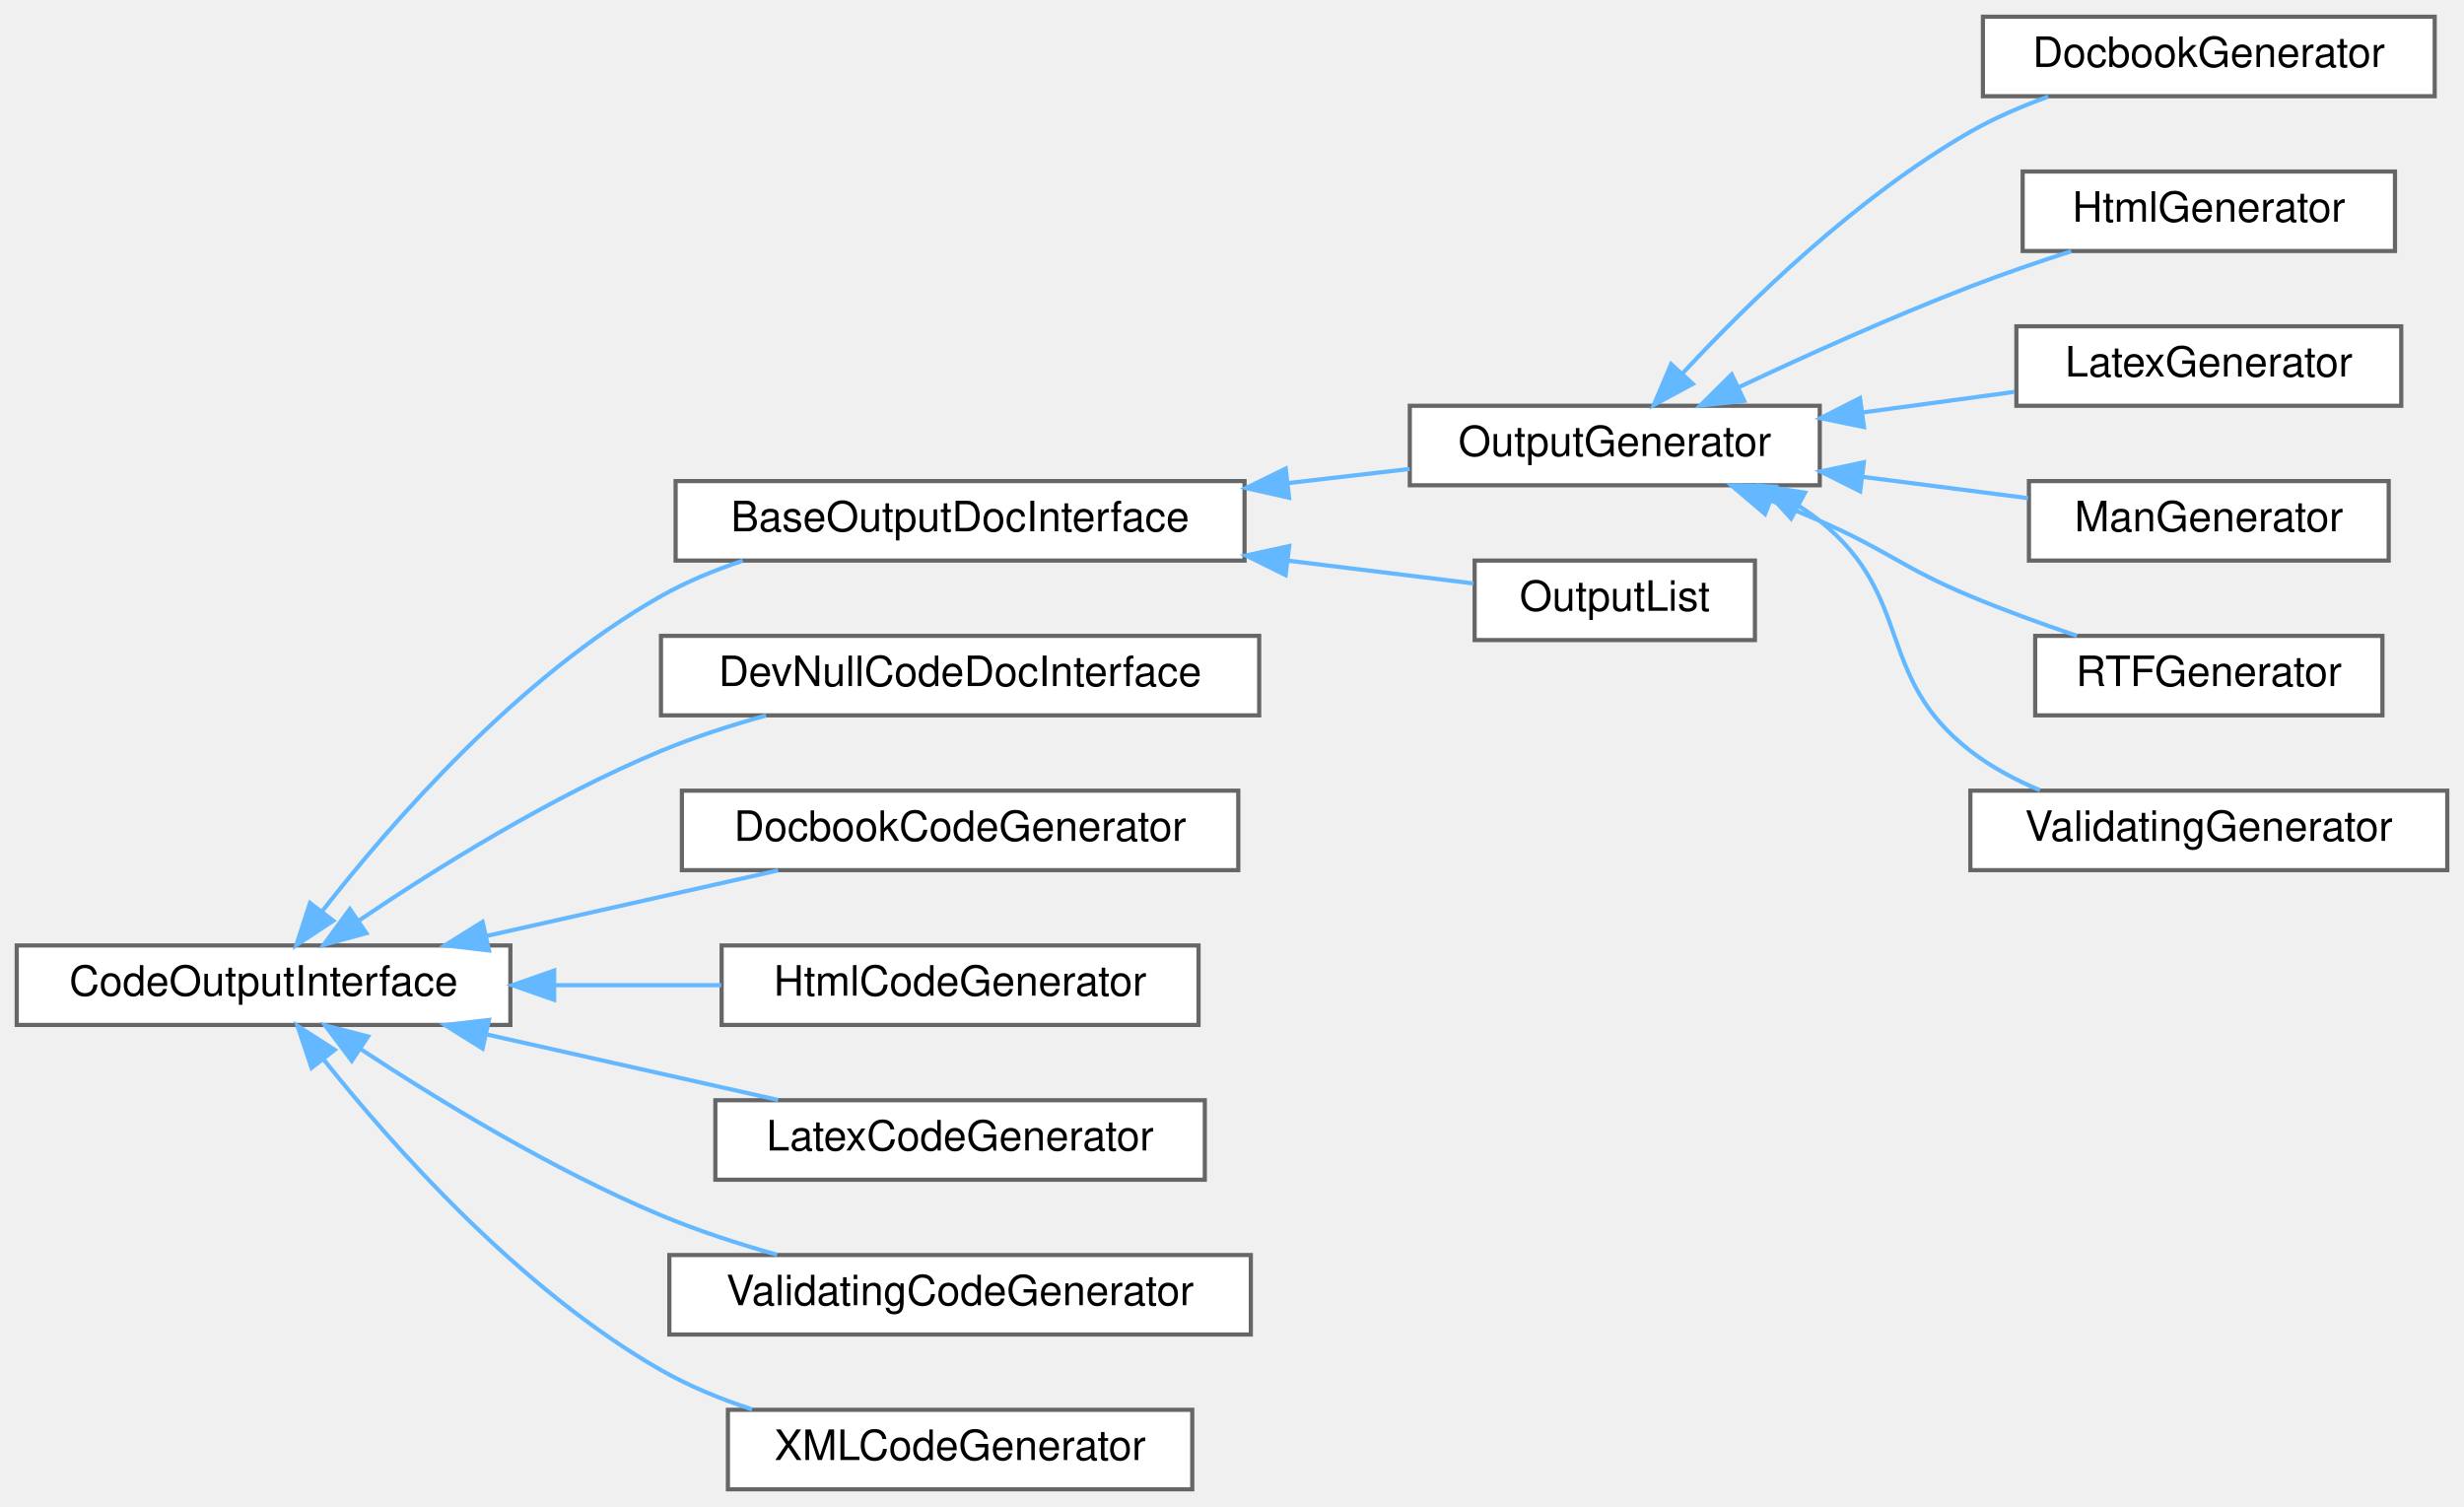
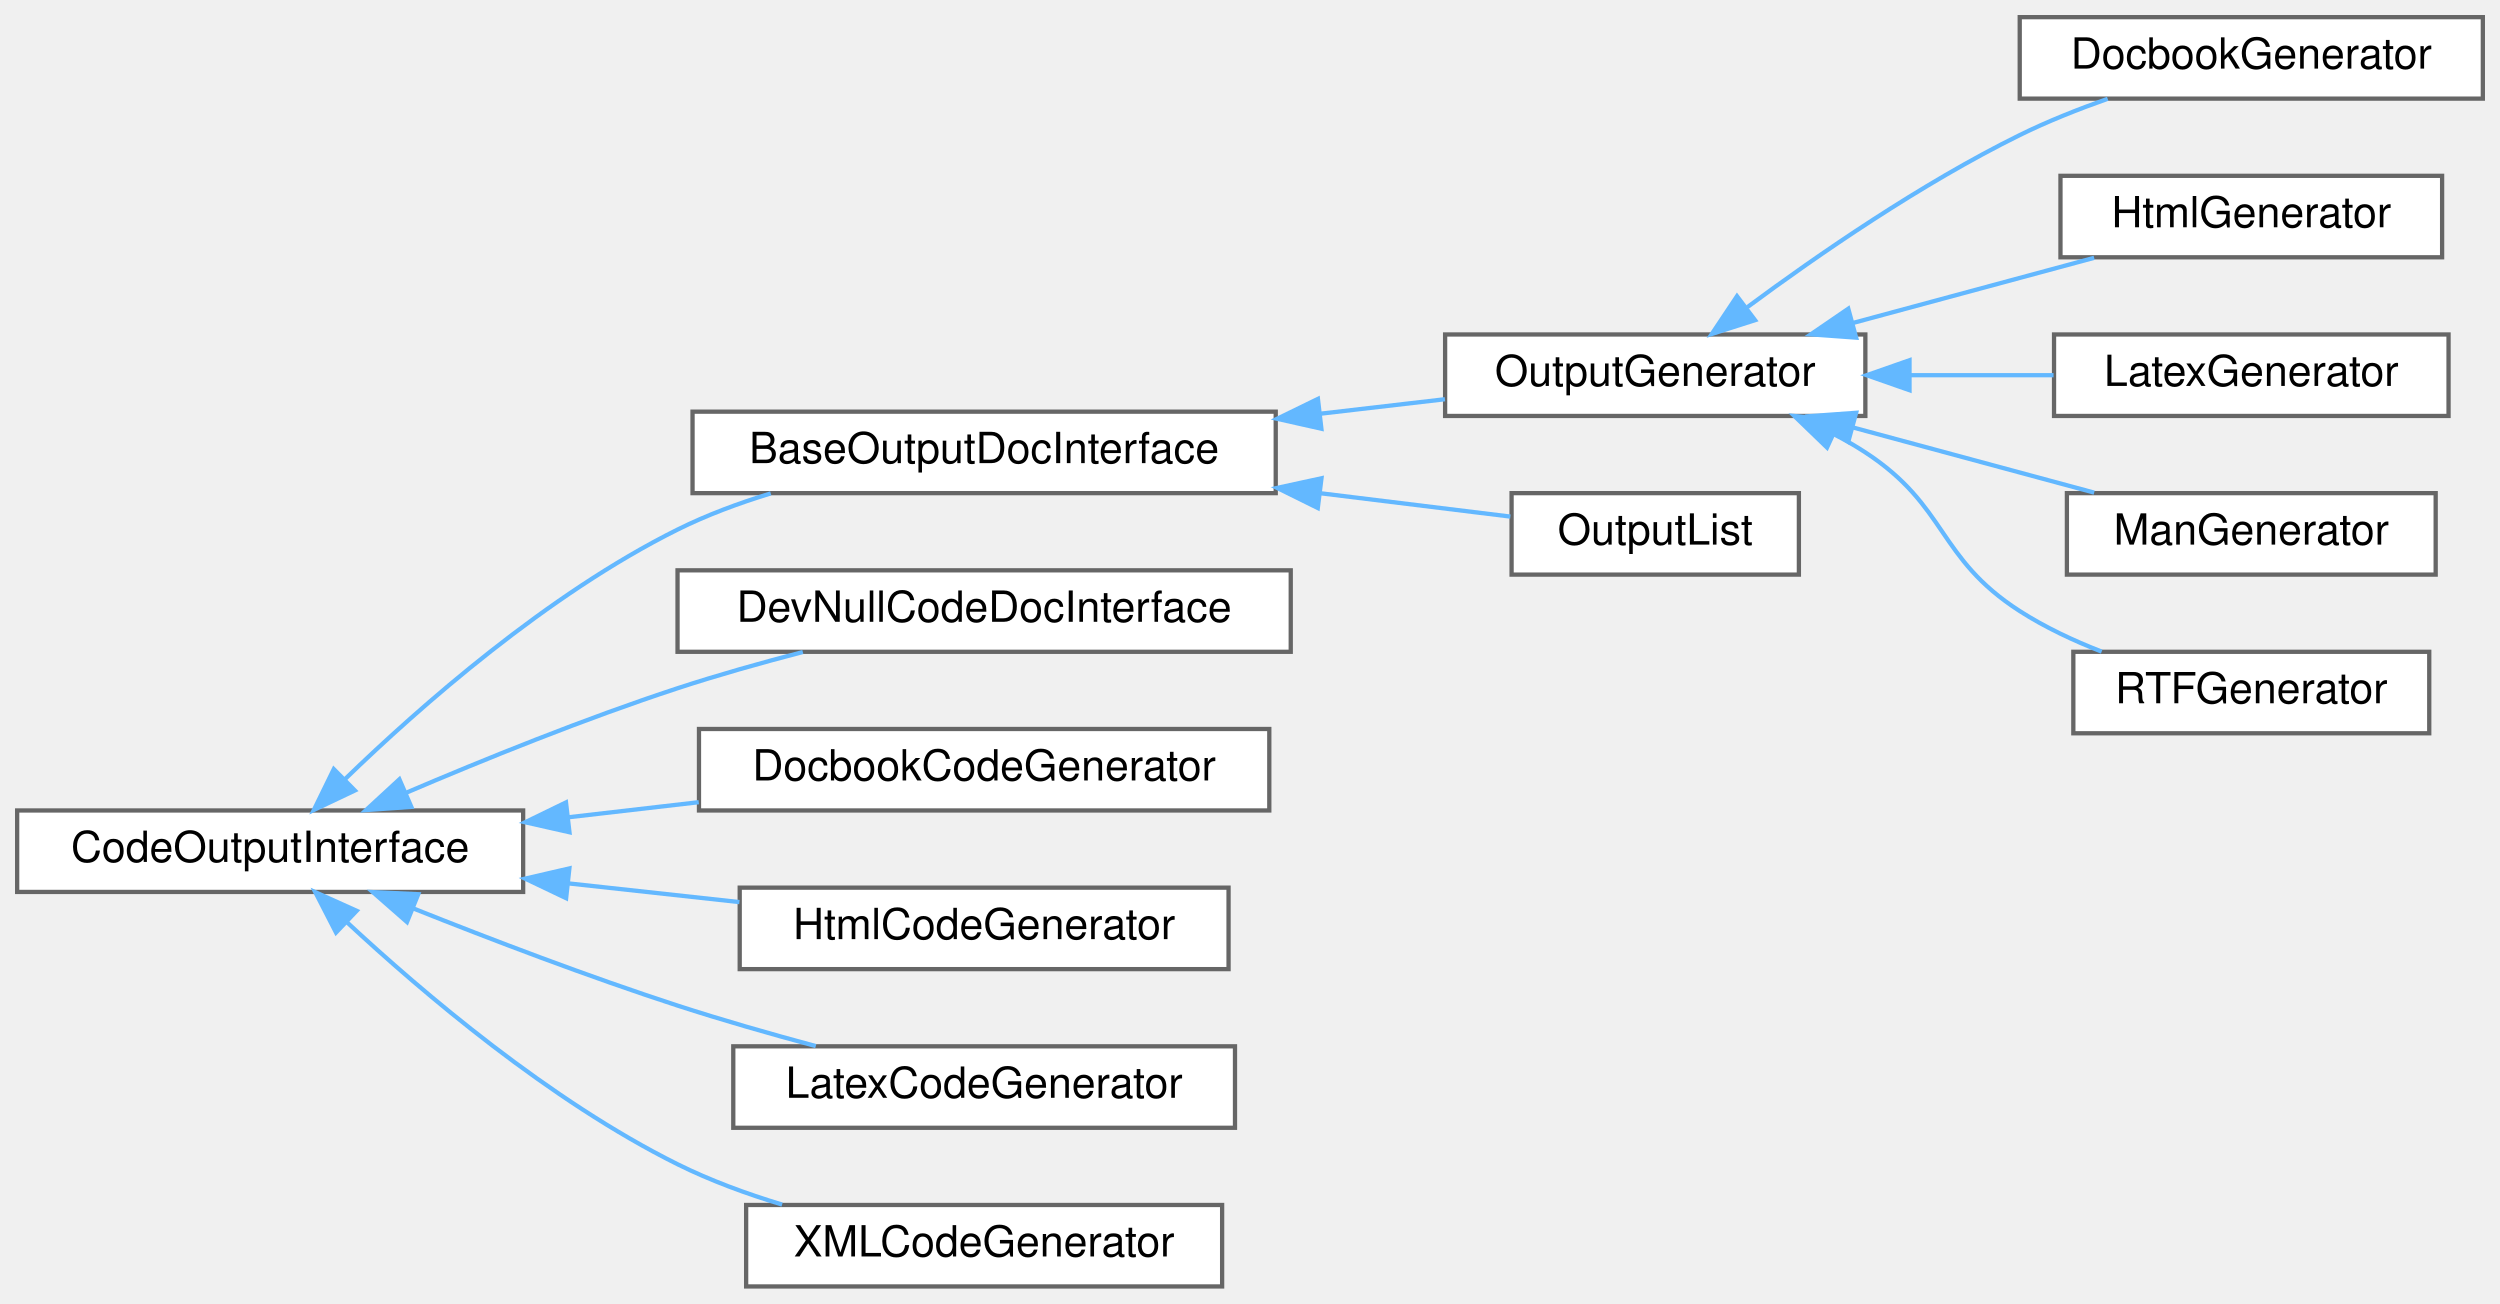
- <svg xmlns="http://www.w3.org/2000/svg" xmlns:xlink="http://www.w3.org/1999/xlink" width="589pt" height="360pt" viewBox="0.00 0.00 589.00 360.00">
-   <g id="graph0" class="graph" transform="scale(1 1) rotate(0) translate(4 356)">
+ <svg xmlns="http://www.w3.org/2000/svg" xmlns:xlink="http://www.w3.org/1999/xlink" width="583pt" height="304pt" viewBox="0.00 0.00 583.00 304.00">
+   <g id="graph0" class="graph" transform="scale(1 1) rotate(0) translate(4 300)">
    <g id="node1" class="node">
      <g id="a_node1">
        <a xlink:href="d5/d9c/class_code_output_interface.html" target="_top" xlink:title="Output interface for code parser.">
-           <polygon fill="white" stroke="#666666" points="118,-130 0,-130 0,-111 118,-111 118,-130" />
-           <text text-anchor="middle" x="59" y="-118" font-family="Helvetica,sans-Serif" font-size="10.00">CodeOutputInterface</text>
+           <polygon fill="white" stroke="#666666" points="118,-111 0,-111 0,-92 118,-92 118,-111" />
+           <text text-anchor="middle" x="59" y="-99" font-family="Helvetica,sans-Serif" font-size="10.00">CodeOutputInterface</text>
        </a>
      </g>
    </g>
    <g id="node2" class="node">
      <g id="a_node2">
        <a xlink:href="df/d27/class_base_output_doc_interface.html" target="_top" xlink:title="Base Interface used for generating output outside of the comment blocks.">
-           <polygon fill="white" stroke="#666666" points="293.5,-241 157.5,-241 157.5,-222 293.5,-222 293.5,-241" />
-           <text text-anchor="middle" x="225.5" y="-229" font-family="Helvetica,sans-Serif" font-size="10.00">BaseOutputDocInterface</text>
+           <polygon fill="white" stroke="#666666" points="293.5,-204 157.5,-204 157.5,-185 293.5,-185 293.5,-204" />
+           <text text-anchor="middle" x="225.5" y="-192" font-family="Helvetica,sans-Serif" font-size="10.00">BaseOutputDocInterface</text>
        </a>
      </g>
    </g>
    <g id="edge1" class="edge">
-       <path fill="none" stroke="#63b8ff" d="M73.02,-138.19C89.51,-159.32 119.91,-194.21 154,-213.5 160.05,-216.92 166.75,-219.7 173.55,-221.96" />
-       <polygon fill="#63b8ff" stroke="#63b8ff" points="75.67,-135.91 66.83,-130.07 70.1,-140.15 75.67,-135.91" />
+       <path fill="none" stroke="#63b8ff" d="M76.41,-118.26C94.06,-135.35 123.69,-161.42 154,-176.5 160.79,-179.88 168.26,-182.66 175.74,-184.94" />
+       <polygon fill="#63b8ff" stroke="#63b8ff" points="78.76,-115.66 69.19,-111.12 73.84,-120.64 78.76,-115.66" />
+     </g>
+     <g id="node10" class="node">
+       <g id="a_node10">
+         <a xlink:href="dd/d8a/class_dev_null_code_doc_interface.html" target="_top" xlink:title="Class implementing CodeOutputInterface by throwing away everything.">
+           <polygon fill="white" stroke="#666666" points="297,-167 154,-167 154,-148 297,-148 297,-167" />
+           <text text-anchor="middle" x="225.5" y="-155" font-family="Helvetica,sans-Serif" font-size="10.00">DevNullCodeDocInterface</text>
+         </a>
+       </g>
+     </g>
+     <g id="edge9" class="edge">
+       <path fill="none" stroke="#63b8ff" d="M90.59,-115.08C108.78,-122.85 132.45,-132.43 154,-139.5 163.36,-142.57 173.56,-145.44 183.22,-147.95" />
+       <polygon fill="#63b8ff" stroke="#63b8ff" points="91.92,-111.84 81.35,-111.09 89.14,-118.27 91.92,-111.84" />
    </g>
    <g id="node11" class="node">
      <g id="a_node11">
-         <a xlink:href="dd/d8a/class_dev_null_code_doc_interface.html" target="_top" xlink:title="Class implementing CodeOutputInterface by throwing away everything.">
-           <polygon fill="white" stroke="#666666" points="297,-204 154,-204 154,-185 297,-185 297,-204" />
-           <text text-anchor="middle" x="225.5" y="-192" font-family="Helvetica,sans-Serif" font-size="10.00">DevNullCodeDocInterface</text>
+         <a xlink:href="d7/d80/class_docbook_code_generator.html" target="_top" xlink:title=" ">
+           <polygon fill="white" stroke="#666666" points="292,-130 159,-130 159,-111 292,-111 292,-130" />
+           <text text-anchor="middle" x="225.5" y="-118" font-family="Helvetica,sans-Serif" font-size="10.00">DocbookCodeGenerator</text>
        </a>
      </g>
    </g>
    <g id="edge10" class="edge">
-       <path fill="none" stroke="#63b8ff" d="M81.64,-135.85C100.11,-148.33 127.77,-165.61 154,-176.5 161.93,-179.79 170.63,-182.61 179.12,-184.97" />
-       <polygon fill="#63b8ff" stroke="#63b8ff" points="83.58,-132.94 73.36,-130.15 79.62,-138.7 83.58,-132.94" />
+       <path fill="none" stroke="#63b8ff" d="M128.44,-109.4C138.53,-110.57 148.91,-111.77 158.95,-112.93" />
+       <polygon fill="#63b8ff" stroke="#63b8ff" points="128.8,-105.92 118.46,-108.25 127.99,-112.88 128.8,-105.92" />
    </g>
    <g id="node12" class="node">
      <g id="a_node12">
-         <a xlink:href="d7/d80/class_docbook_code_generator.html" target="_top" xlink:title=" ">
-           <polygon fill="white" stroke="#666666" points="292,-167 159,-167 159,-148 292,-148 292,-167" />
-           <text text-anchor="middle" x="225.5" y="-155" font-family="Helvetica,sans-Serif" font-size="10.00">DocbookCodeGenerator</text>
+         <a xlink:href="da/db6/class_html_code_generator.html" target="_top" xlink:title=" ">
+           <polygon fill="white" stroke="#666666" points="282.5,-93 168.5,-93 168.5,-74 282.5,-74 282.5,-93" />
+           <text text-anchor="middle" x="225.5" y="-81" font-family="Helvetica,sans-Serif" font-size="10.00">HtmlCodeGenerator</text>
        </a>
      </g>
    </g>
    <g id="edge11" class="edge">
-       <path fill="none" stroke="#63b8ff" d="M112.41,-132.29C134.87,-137.34 160.76,-143.16 182,-147.94" />
-       <polygon fill="#63b8ff" stroke="#63b8ff" points="112.89,-128.81 102.36,-130.03 111.35,-135.64 112.89,-128.81" />
+       <path fill="none" stroke="#63b8ff" d="M128.51,-94C141.8,-92.55 155.6,-91.04 168.43,-89.63" />
+       <polygon fill="#63b8ff" stroke="#63b8ff" points="128.02,-90.54 118.46,-95.1 128.78,-97.49 128.02,-90.54" />
    </g>
    <g id="node13" class="node">
      <g id="a_node13">
-         <a xlink:href="da/db6/class_html_code_generator.html" target="_top" xlink:title=" ">
-           <polygon fill="white" stroke="#666666" points="282.5,-130 168.5,-130 168.5,-111 282.5,-111 282.5,-130" />
-           <text text-anchor="middle" x="225.5" y="-118" font-family="Helvetica,sans-Serif" font-size="10.00">HtmlCodeGenerator</text>
+         <a xlink:href="d0/d37/class_latex_code_generator.html" target="_top" xlink:title=" ">
+           <polygon fill="white" stroke="#666666" points="284,-56 167,-56 167,-37 284,-37 284,-56" />
+           <text text-anchor="middle" x="225.5" y="-44" font-family="Helvetica,sans-Serif" font-size="10.00">LatexCodeGenerator</text>
        </a>
      </g>
    </g>
    <g id="edge12" class="edge">
-       <path fill="none" stroke="#63b8ff" d="M128.51,-120.5C141.8,-120.5 155.6,-120.5 168.43,-120.5" />
-       <polygon fill="#63b8ff" stroke="#63b8ff" points="128.46,-117 118.46,-120.5 128.46,-124 128.46,-117" />
+       <path fill="none" stroke="#63b8ff" d="M92.39,-88.15C110.37,-80.98 133.25,-72.25 154,-65.5 164.37,-62.13 175.72,-58.88 186.24,-56.05" />
+       <polygon fill="#63b8ff" stroke="#63b8ff" points="90.91,-84.98 82.94,-91.96 93.53,-91.47 90.91,-84.98" />
    </g>
    <g id="node14" class="node">
      <g id="a_node14">
-         <a xlink:href="d0/d37/class_latex_code_generator.html" target="_top" xlink:title=" ">
-           <polygon fill="white" stroke="#666666" points="284,-93 167,-93 167,-74 284,-74 284,-93" />
-           <text text-anchor="middle" x="225.5" y="-81" font-family="Helvetica,sans-Serif" font-size="10.00">LatexCodeGenerator</text>
-         </a>
-       </g>
-     </g>
-     <g id="edge13" class="edge">
-       <path fill="none" stroke="#63b8ff" d="M112.41,-108.71C134.87,-103.66 160.76,-97.84 182,-93.06" />
-       <polygon fill="#63b8ff" stroke="#63b8ff" points="111.35,-105.36 102.36,-110.97 112.89,-112.19 111.35,-105.36" />
-     </g>
-     <g id="node15" class="node">
-       <g id="a_node15">
-         <a xlink:href="db/d39/class_validating_code_generator.html" target="_top" xlink:title=" ">
-           <polygon fill="white" stroke="#666666" points="295,-56 156,-56 156,-37 295,-37 295,-56" />
-           <text text-anchor="middle" x="225.5" y="-44" font-family="Helvetica,sans-Serif" font-size="10.00">ValidatingCodeGenerator</text>
-         </a>
-       </g>
-     </g>
-     <g id="edge14" class="edge">
-       <path fill="none" stroke="#63b8ff" d="M82.04,-105.33C100.55,-93.15 128.07,-76.35 154,-65.5 162.77,-61.83 172.45,-58.68 181.76,-56.06" />
-       <polygon fill="#63b8ff" stroke="#63b8ff" points="80.09,-102.42 73.72,-110.89 83.98,-108.24 80.09,-102.42" />
-     </g>
-     <g id="node16" class="node">
-       <g id="a_node16">
        <a xlink:href="dd/d66/class_x_m_l_code_generator.html" target="_top" xlink:title=" ">
          <polygon fill="white" stroke="#666666" points="281,-19 170,-19 170,0 281,0 281,-19" />
          <text text-anchor="middle" x="225.5" y="-7" font-family="Helvetica,sans-Serif" font-size="10.00">XMLCodeGenerator</text>
        </a>
      </g>
    </g>
-     <g id="edge15" class="edge">
-       <path fill="none" stroke="#63b8ff" d="M73.36,-102.75C89.99,-81.91 120.34,-47.72 154,-28.5 160.71,-24.66 168.23,-21.58 175.79,-19.1" />
-       <polygon fill="#63b8ff" stroke="#63b8ff" points="70.48,-100.75 67.1,-110.79 76.01,-105.05 70.48,-100.75" />
+     <g id="edge13" class="edge">
+       <path fill="none" stroke="#63b8ff" d="M76.82,-85.02C94.61,-68.47 124.16,-43.35 154,-28.5 161.6,-24.72 170.06,-21.61 178.39,-19.09" />
+       <polygon fill="#63b8ff" stroke="#63b8ff" points="74.36,-82.53 69.52,-91.95 79.18,-87.6 74.36,-82.53" />
    </g>
    <g id="node3" class="node">
      <g id="a_node3">
        <a xlink:href="d3/d8e/class_output_generator.html" target="_top" xlink:title="Abstract output generator.">
-           <polygon fill="white" stroke="#666666" points="431,-259 333,-259 333,-240 431,-240 431,-259" />
-           <text text-anchor="middle" x="382" y="-247" font-family="Helvetica,sans-Serif" font-size="10.00">OutputGenerator</text>
+           <polygon fill="white" stroke="#666666" points="431,-222 333,-222 333,-203 431,-203 431,-222" />
+           <text text-anchor="middle" x="382" y="-210" font-family="Helvetica,sans-Serif" font-size="10.00">OutputGenerator</text>
        </a>
      </g>
    </g>
    <g id="edge2" class="edge">
-       <path fill="none" stroke="#63b8ff" d="M304.06,-240.54C313.91,-241.68 323.75,-242.83 332.95,-243.9" />
-       <polygon fill="#63b8ff" stroke="#63b8ff" points="304.15,-237.02 293.82,-239.34 303.34,-243.98 304.15,-237.02" />
+       <path fill="none" stroke="#63b8ff" d="M304.06,-203.54C313.91,-204.68 323.75,-205.83 332.95,-206.9" />
+       <polygon fill="#63b8ff" stroke="#63b8ff" points="304.15,-200.02 293.82,-202.34 303.34,-206.98 304.15,-200.02" />
    </g>
-     <g id="node10" class="node">
-       <g id="a_node10">
+     <g id="node9" class="node">
+       <g id="a_node9">
        <a xlink:href="df/dc8/class_output_list.html" target="_top" xlink:title="Class representing a list of output generators that are written to in parallel.">
-           <polygon fill="white" stroke="#666666" points="415.5,-222 348.5,-222 348.5,-203 415.5,-203 415.5,-222" />
-           <text text-anchor="middle" x="382" y="-210" font-family="Helvetica,sans-Serif" font-size="10.00">OutputList</text>
+           <polygon fill="white" stroke="#666666" points="415.5,-185 348.5,-185 348.5,-166 415.5,-166 415.5,-185" />
+           <text text-anchor="middle" x="382" y="-173" font-family="Helvetica,sans-Serif" font-size="10.00">OutputList</text>
        </a>
      </g>
    </g>
-     <g id="edge9" class="edge">
-       <path fill="none" stroke="#63b8ff" d="M304.04,-221.96C319.63,-220.05 335.2,-218.13 348.22,-216.53" />
-       <polygon fill="#63b8ff" stroke="#63b8ff" points="303.31,-218.53 293.82,-223.22 304.17,-225.47 303.31,-218.53" />
+     <g id="edge8" class="edge">
+       <path fill="none" stroke="#63b8ff" d="M304.04,-184.96C319.63,-183.05 335.2,-181.13 348.22,-179.53" />
+       <polygon fill="#63b8ff" stroke="#63b8ff" points="303.31,-181.53 293.82,-186.22 304.17,-188.47 303.31,-181.53" />
    </g>
    <g id="node4" class="node">
      <g id="a_node4">
        <a xlink:href="d1/d72/class_docbook_generator.html" target="_top" xlink:title=" ">
-           <polygon fill="white" stroke="#666666" points="578,-352 470,-352 470,-333 578,-333 578,-352" />
-           <text text-anchor="middle" x="524" y="-340" font-family="Helvetica,sans-Serif" font-size="10.00">DocbookGenerator</text>
+           <polygon fill="white" stroke="#666666" points="575,-296 467,-296 467,-277 575,-277 575,-296" />
+           <text text-anchor="middle" x="521" y="-284" font-family="Helvetica,sans-Serif" font-size="10.00">DocbookGenerator</text>
        </a>
      </g>
    </g>
    <g id="edge3" class="edge">
-       <path fill="none" stroke="#63b8ff" d="M398.17,-266.72C413.88,-283.6 439.88,-308.97 467,-324.5 472.76,-327.8 479.21,-330.58 485.62,-332.9" />
-       <polygon fill="#63b8ff" stroke="#63b8ff" points="400.65,-264.24 391.33,-259.2 395.47,-268.96 400.65,-264.24" />
+       <path fill="none" stroke="#63b8ff" d="M403.49,-228.38C419.96,-240.58 444.05,-257.19 467,-268.5 473.45,-271.68 480.6,-274.52 487.51,-276.96" />
+       <polygon fill="#63b8ff" stroke="#63b8ff" points="405.28,-225.34 395.19,-222.12 401.07,-230.93 405.28,-225.34" />
    </g>
    <g id="node5" class="node">
      <g id="a_node5">
        <a xlink:href="d7/d41/class_html_generator.html" target="_top" xlink:title="Generator for HTML output.">
-           <polygon fill="white" stroke="#666666" points="568.5,-315 479.5,-315 479.5,-296 568.5,-296 568.5,-315" />
-           <text text-anchor="middle" x="524" y="-303" font-family="Helvetica,sans-Serif" font-size="10.00">HtmlGenerator</text>
+           <polygon fill="white" stroke="#666666" points="565.5,-259 476.5,-259 476.5,-240 565.5,-240 565.5,-259" />
+           <text text-anchor="middle" x="521" y="-247" font-family="Helvetica,sans-Serif" font-size="10.00">HtmlGenerator</text>
        </a>
      </g>
    </g>
    <g id="edge4" class="edge">
-       <path fill="none" stroke="#63b8ff" d="M411.79,-263.51C427.85,-271.07 448.32,-280.3 467,-287.5 474.72,-290.48 483.16,-293.37 491.09,-295.94" />
-       <polygon fill="#63b8ff" stroke="#63b8ff" points="412.95,-260.18 402.42,-259.05 409.95,-266.5 412.95,-260.18" />
+       <path fill="none" stroke="#63b8ff" d="M428.13,-224.69C446.4,-229.62 467.19,-235.24 484.36,-239.88" />
+       <polygon fill="#63b8ff" stroke="#63b8ff" points="428.85,-221.26 418.28,-222.03 427.02,-228.01 428.85,-221.26" />
    </g>
    <g id="node6" class="node">
      <g id="a_node6">
        <a xlink:href="d3/d77/class_latex_generator.html" target="_top" xlink:title="Generator for LaTeX output.">
-           <polygon fill="white" stroke="#666666" points="570,-278 478,-278 478,-259 570,-259 570,-278" />
-           <text text-anchor="middle" x="524" y="-266" font-family="Helvetica,sans-Serif" font-size="10.00">LatexGenerator</text>
+           <polygon fill="white" stroke="#666666" points="567,-222 475,-222 475,-203 567,-203 567,-222" />
+           <text text-anchor="middle" x="521" y="-210" font-family="Helvetica,sans-Serif" font-size="10.00">LatexGenerator</text>
        </a>
      </g>
    </g>
    <g id="edge5" class="edge">
-       <path fill="none" stroke="#63b8ff" d="M441.22,-257.4C453.35,-259.05 465.97,-260.76 477.56,-262.33" />
-       <polygon fill="#63b8ff" stroke="#63b8ff" points="441.56,-253.92 431.18,-256.04 440.62,-260.85 441.56,-253.92" />
+       <path fill="none" stroke="#63b8ff" d="M441.44,-212.5C452.63,-212.5 464.19,-212.5 474.89,-212.5" />
+       <polygon fill="#63b8ff" stroke="#63b8ff" points="441.3,-209 431.3,-212.5 441.3,-216 441.3,-209" />
    </g>
    <g id="node7" class="node">
      <g id="a_node7">
        <a xlink:href="de/da5/class_man_generator.html" target="_top" xlink:title="Generator for Man page output.">
-           <polygon fill="white" stroke="#666666" points="567,-241 481,-241 481,-222 567,-222 567,-241" />
-           <text text-anchor="middle" x="524" y="-229" font-family="Helvetica,sans-Serif" font-size="10.00">ManGenerator</text>
+           <polygon fill="white" stroke="#666666" points="564,-185 478,-185 478,-166 564,-166 564,-185" />
+           <text text-anchor="middle" x="521" y="-173" font-family="Helvetica,sans-Serif" font-size="10.00">ManGenerator</text>
        </a>
      </g>
    </g>
    <g id="edge6" class="edge">
-       <path fill="none" stroke="#63b8ff" d="M441.19,-242.02C454.48,-240.31 468.35,-238.53 480.81,-236.92" />
-       <polygon fill="#63b8ff" stroke="#63b8ff" points="440.65,-238.56 431.18,-243.31 441.54,-245.5 440.65,-238.56" />
+       <path fill="none" stroke="#63b8ff" d="M428.13,-200.31C446.4,-195.38 467.19,-189.76 484.36,-185.12" />
+       <polygon fill="#63b8ff" stroke="#63b8ff" points="427.02,-196.99 418.28,-202.97 428.85,-203.74 427.02,-196.99" />
    </g>
    <g id="node8" class="node">
      <g id="a_node8">
        <a xlink:href="d0/da4/class_r_t_f_generator.html" target="_top" xlink:title="Generator for RTF output.">
-           <polygon fill="white" stroke="#666666" points="565.5,-204 482.5,-204 482.5,-185 565.5,-185 565.5,-204" />
-           <text text-anchor="middle" x="524" y="-192" font-family="Helvetica,sans-Serif" font-size="10.00">RTFGenerator</text>
+           <polygon fill="white" stroke="#666666" points="562.5,-148 479.5,-148 479.5,-129 562.5,-129 562.5,-148" />
+           <text text-anchor="middle" x="521" y="-136" font-family="Helvetica,sans-Serif" font-size="10.00">RTFGenerator</text>
        </a>
      </g>
    </g>
    <g id="edge7" class="edge">
-       <path fill="none" stroke="#63b8ff" d="M419.49,-236.28C423.4,-234.72 427.3,-233.11 431,-231.5 447.4,-224.35 450.49,-220.39 467,-213.5 475.15,-210.1 484.14,-206.84 492.49,-204.01" />
-       <polygon fill="#63b8ff" stroke="#63b8ff" points="417.93,-233.13 409.86,-239.99 420.45,-239.66 417.93,-233.13" />
-     </g>
-     <g id="node9" class="node">
-       <g id="a_node9">
-         <a xlink:href="d7/dcf/class_validating_generator.html" target="_top" xlink:title="Generator so the tests will be executed.">
-           <polygon fill="white" stroke="#666666" points="581,-167 467,-167 467,-148 581,-148 581,-167" />
-           <text text-anchor="middle" x="524" y="-155" font-family="Helvetica,sans-Serif" font-size="10.00">ValidatingGenerator</text>
-         </a>
-       </g>
-     </g>
-     <g id="edge8" class="edge">
-       <path fill="none" stroke="#63b8ff" d="M426.05,-235.02C427.78,-233.92 429.44,-232.75 431,-231.5 453.81,-213.24 443.91,-194.39 467,-176.5 471.95,-172.66 477.72,-169.58 483.64,-167.1" />
-       <polygon fill="#63b8ff" stroke="#63b8ff" points="424.15,-232.06 416.99,-239.87 427.46,-238.23 424.15,-232.06" />
+       <path fill="none" stroke="#63b8ff" d="M423.75,-198.7C426.27,-197.4 428.7,-196 431,-194.5 450.21,-181.95 447.7,-169.91 467,-157.5 472.84,-153.75 479.51,-150.61 486.11,-148.04" />
+       <polygon fill="#63b8ff" stroke="#63b8ff" points="422.06,-195.63 414.44,-202.99 424.99,-201.99 422.06,-195.63" />
    </g>
  </g>
</svg>
